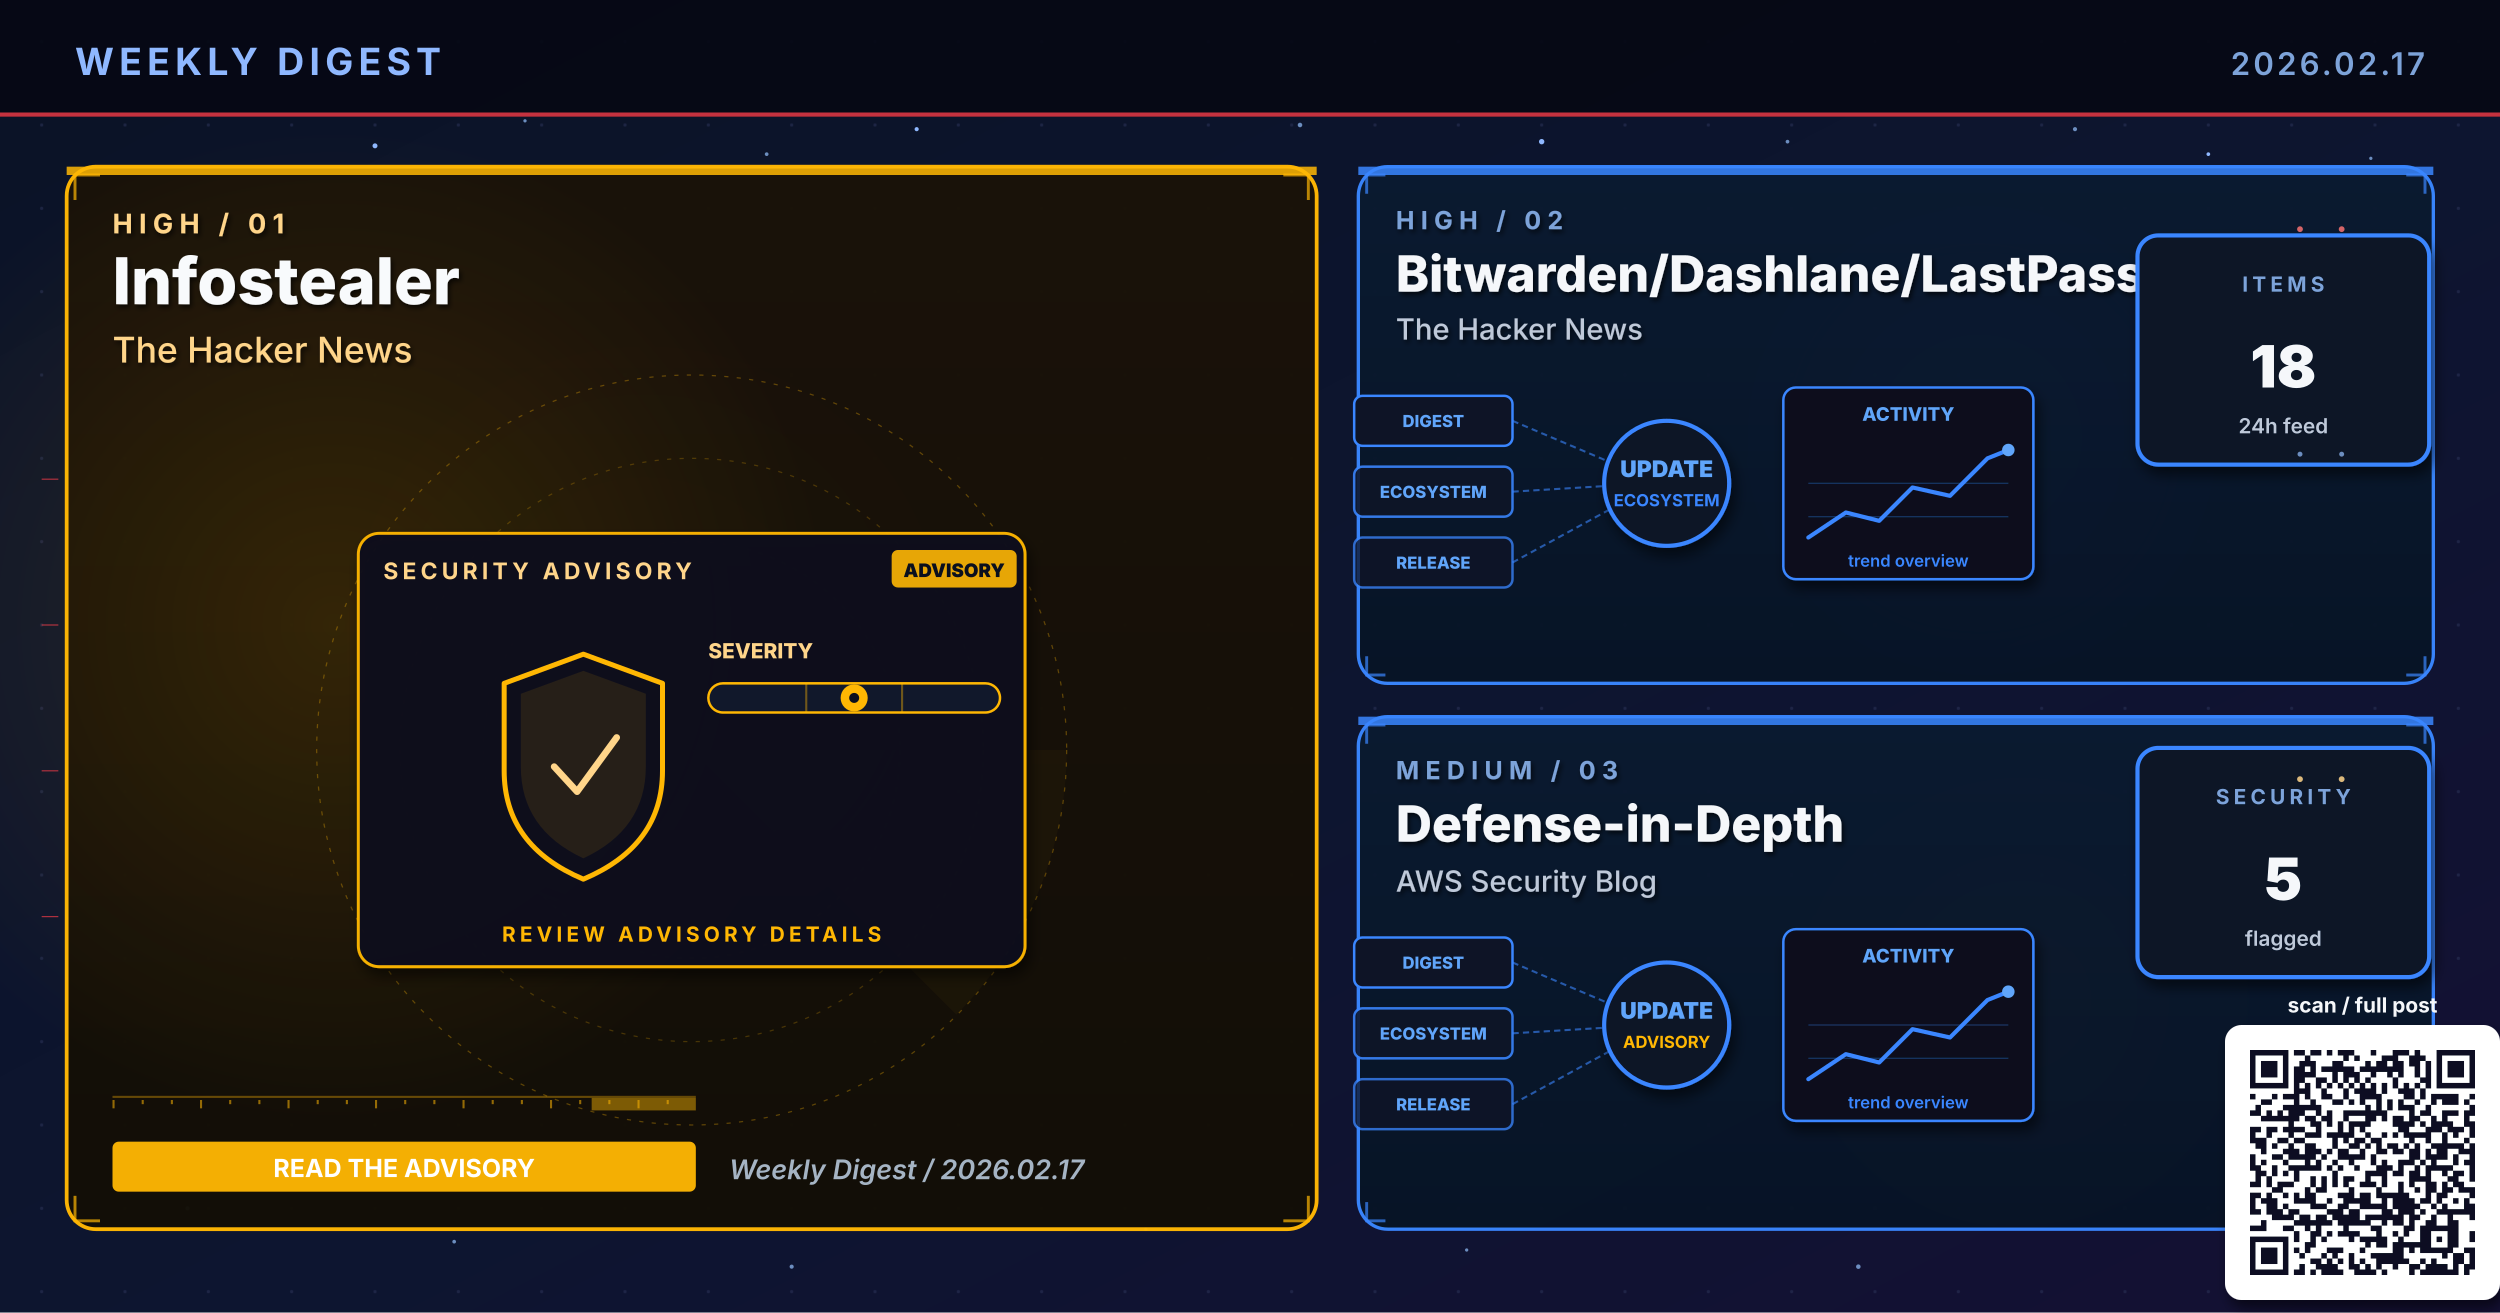
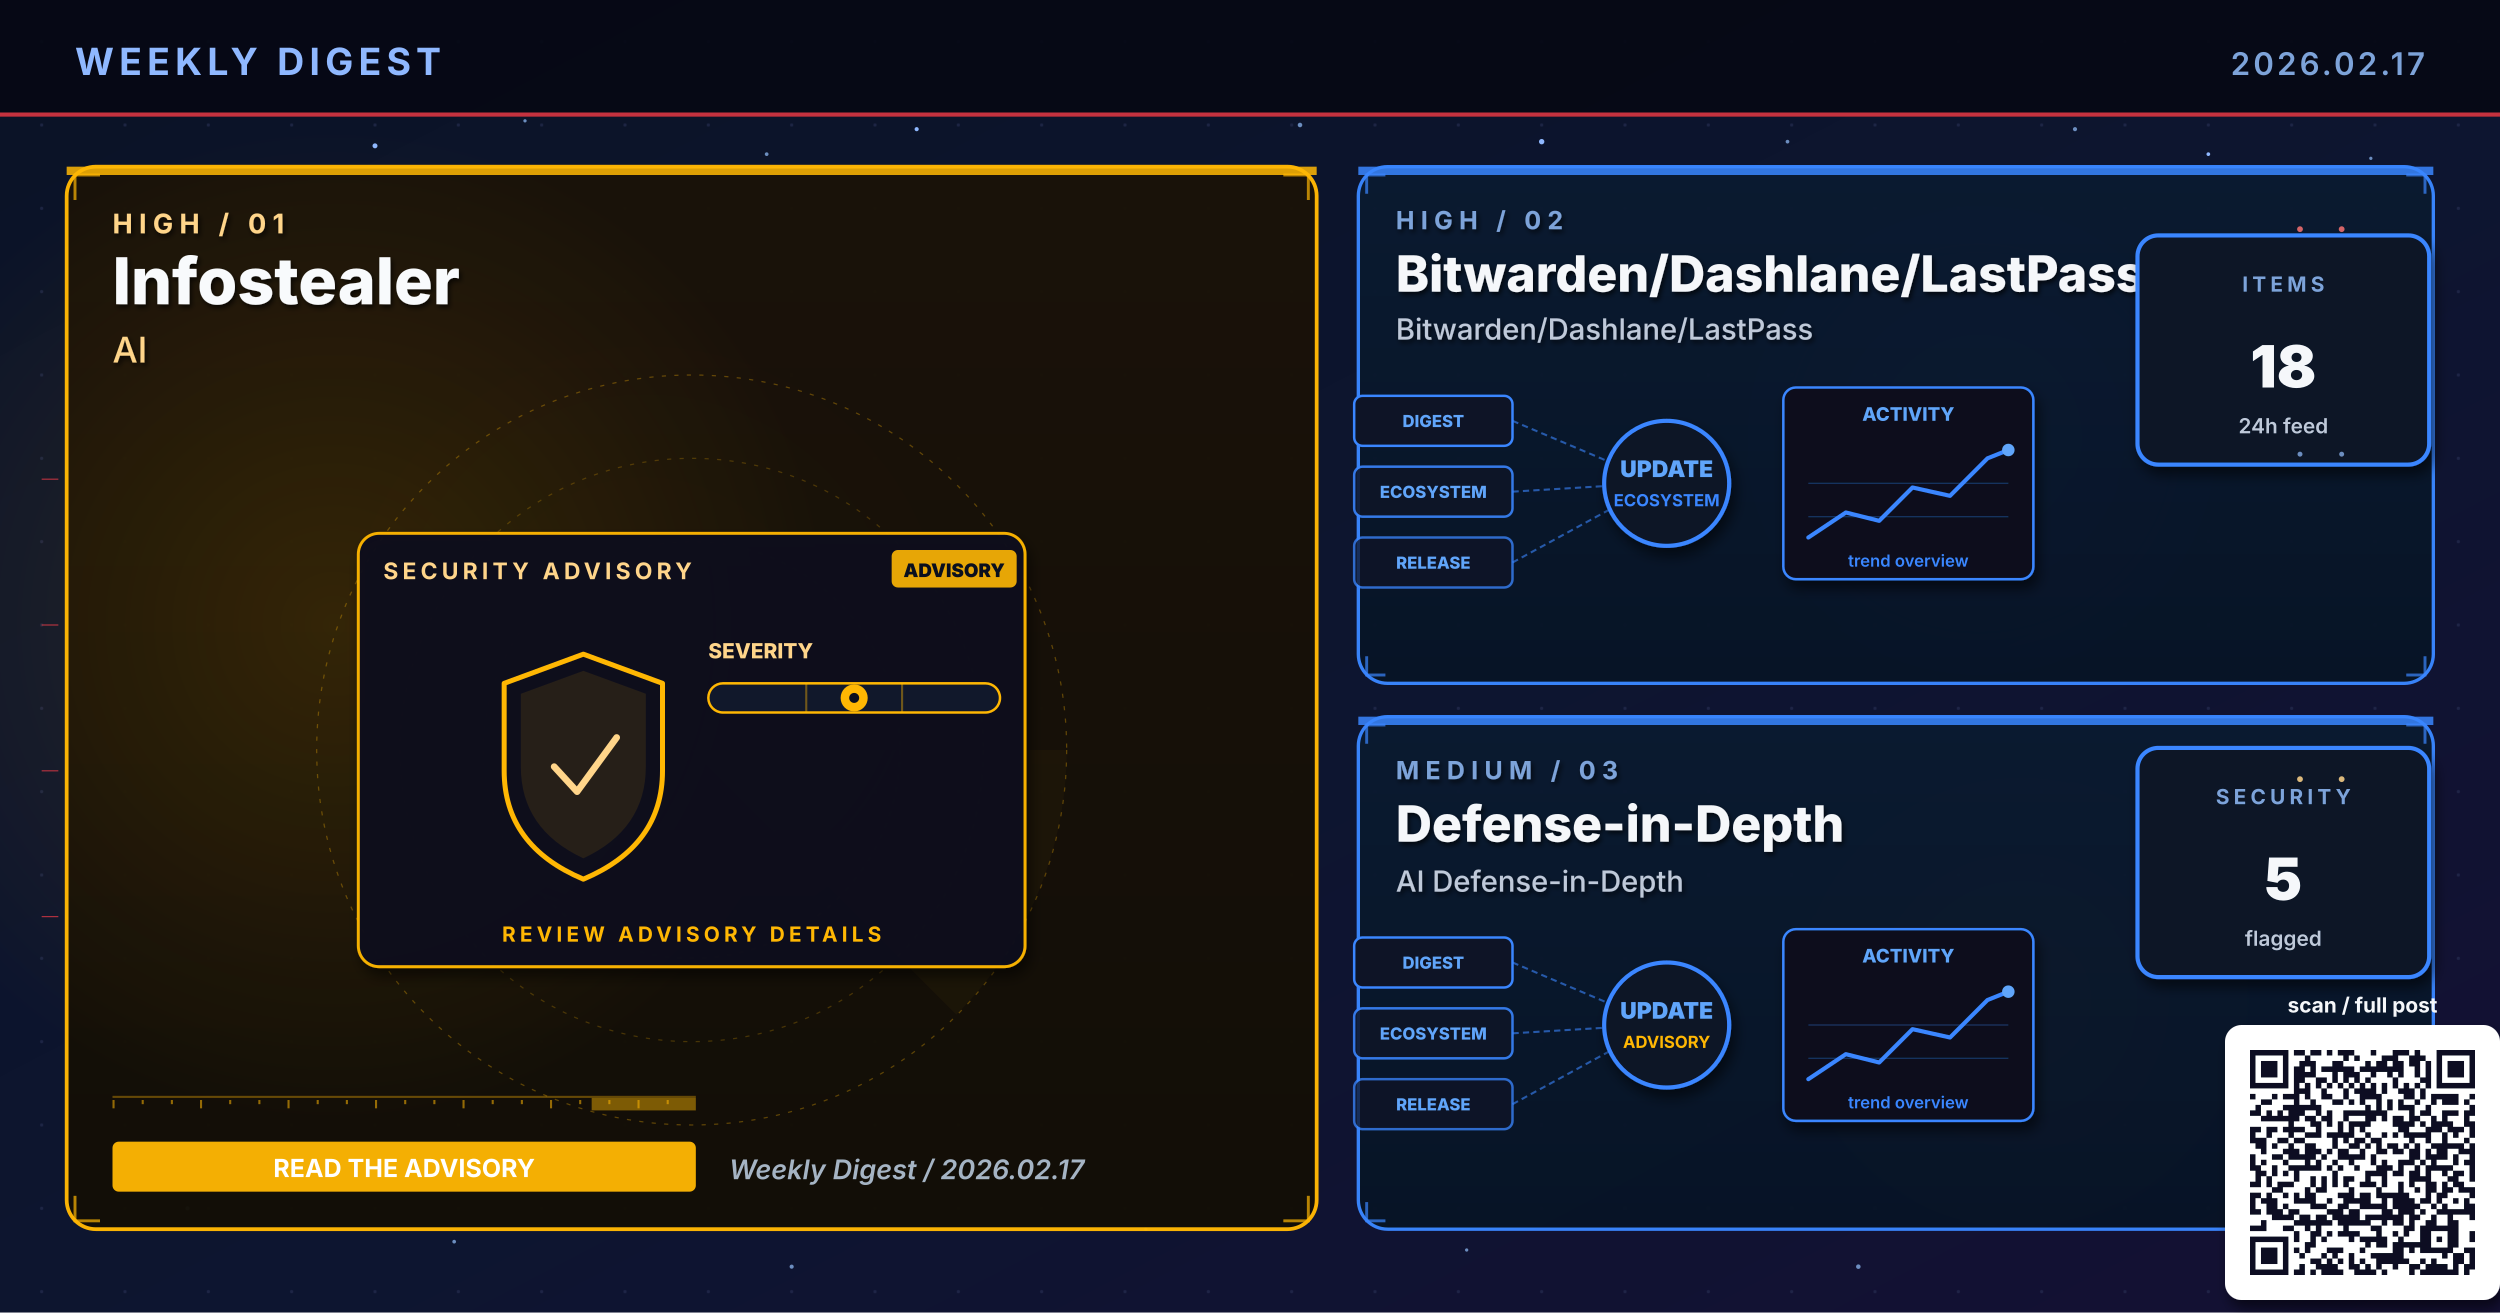
<svg xmlns="http://www.w3.org/2000/svg" viewBox="0 0 1200 630" width="1200" height="630" role="img" aria-label="Weekly digest cover 2026.02.17: Infostealer, Bitwarden/Dashlane/LastPass, Defense-in-Depth">
  <defs>
    <linearGradient id="bgSpread" x1="0%" y1="0%" x2="100%" y2="100%">
      <stop offset="0%" stop-color="#0B1326" />
      <stop offset="55%" stop-color="#0D1530" />
      <stop offset="100%" stop-color="#141034" />
    </linearGradient>
    <linearGradient id="heroPanel" x1="0%" y1="0%" x2="0%" y2="100%">
      <stop offset="0%" stop-color="#1A0A08" />
      <stop offset="100%" stop-color="#110608" />
    </linearGradient>
    <linearGradient id="heroPanelBlue" x1="0%" y1="0%" x2="0%" y2="100%">
      <stop offset="0%" stop-color="#0A1A30" />
      <stop offset="100%" stop-color="#071426" />
    </linearGradient>
    <linearGradient id="heroPanelAmber" x1="0%" y1="0%" x2="0%" y2="100%">
      <stop offset="0%" stop-color="#1A1208" />
      <stop offset="100%" stop-color="#120E06" />
    </linearGradient>
    <linearGradient id="heroPanelGreen" x1="0%" y1="0%" x2="0%" y2="100%">
      <stop offset="0%" stop-color="#08160E" />
      <stop offset="100%" stop-color="#04100A" />
    </linearGradient>
    <linearGradient id="heroPanelPurple" x1="0%" y1="0%" x2="0%" y2="100%">
      <stop offset="0%" stop-color="#110629" />
      <stop offset="100%" stop-color="#0A0418" />
    </linearGradient>
    <radialGradient id="hotRed" cx="50%" cy="50%" r="50%">
      <stop offset="0%" stop-color="#E63946" stop-opacity="0.6" />
      <stop offset="100%" stop-color="#E63946" stop-opacity="0" />
    </radialGradient>
    <radialGradient id="hotBlue" cx="50%" cy="50%" r="50%">
      <stop offset="0%" stop-color="#3A86FF" stop-opacity="0.5" />
      <stop offset="100%" stop-color="#3A86FF" stop-opacity="0" />
    </radialGradient>
    <radialGradient id="hotAmber" cx="50%" cy="50%" r="50%">
      <stop offset="0%" stop-color="#FFB703" stop-opacity="0.45" />
      <stop offset="100%" stop-color="#FFB703" stop-opacity="0" />
    </radialGradient>
    <radialGradient id="hotGreen" cx="50%" cy="50%" r="50%">
      <stop offset="0%" stop-color="#4ADE80" stop-opacity="0.45" />
      <stop offset="100%" stop-color="#4ADE80" stop-opacity="0" />
    </radialGradient>
    <radialGradient id="hotPurple" cx="50%" cy="50%" r="50%">
      <stop offset="0%" stop-color="#A78BFA" stop-opacity="0.45" />
      <stop offset="100%" stop-color="#A78BFA" stop-opacity="0" />
    </radialGradient>
    <pattern id="envGrid" x="0" y="0" width="40" height="40" patternUnits="userSpaceOnUse">
      <circle cx="20" cy="20" r="0.8" fill="#2A3256" opacity="0.55" />
    </pattern>
    <filter id="softShadow" x="-10%" y="-10%" width="130%" height="130%">
      <feGaussianBlur in="SourceAlpha" stdDeviation="3" />
      <feOffset dx="2" dy="4" />
      <feComponentTransfer>
        <feFuncA type="linear" slope="0.55" />
      </feComponentTransfer>
      <feMerge>
        <feMergeNode />
        <feMergeNode in="SourceGraphic" />
      </feMerge>
    </filter>
    <filter id="textShadow" x="-10%" y="-10%" width="130%" height="130%">
      <feGaussianBlur in="SourceAlpha" stdDeviation="1.2" />
      <feOffset dx="1" dy="1.5" />
      <feComponentTransfer>
        <feFuncA type="linear" slope="0.7" />
      </feComponentTransfer>
      <feMerge>
        <feMergeNode />
        <feMergeNode in="SourceGraphic" />
      </feMerge>
    </filter>
  </defs>
  <rect width="1200" height="630" fill="url(#bgSpread)" />
  <rect width="1200" height="630" fill="url(#envGrid)" />
  <circle cx="310" cy="310" r="160" fill="url(#hotRed)">
    <animate attributeName="opacity" values="0.6;1;0.6" dur="5.8s" repeatCount="indefinite" />
  </circle>
  <circle cx="950" cy="210" r="120" fill="url(#hotBlue)">
    <animate attributeName="opacity" values="0.45;0.85;0.45" dur="6.4s" repeatCount="indefinite" />
  </circle>
  <circle cx="970" cy="480" r="110" fill="url(#hotAmber)">
    <animate attributeName="opacity" values="0.4;0.75;0.4" dur="7.1s" repeatCount="indefinite" />
  </circle>
  <g fill="#8FB8FF">
    <circle cx="180" cy="70" r="1.2">
      <animate attributeName="opacity" values="0.2;1;0.2" dur="3.4s" repeatCount="indefinite" />
    </circle>
    <circle cx="440" cy="62" r="1">
      <animate attributeName="opacity" values="0.2;0.9;0.2" dur="4.2s" repeatCount="indefinite" />
    </circle>
    <circle cx="740" cy="68" r="1.3">
      <animate attributeName="opacity" values="0.25;1;0.25" dur="3.9s" repeatCount="indefinite" />
    </circle>
    <circle cx="1060" cy="74" r="0.9">
      <animate attributeName="opacity" values="0.2;0.85;0.2" dur="5.1s" repeatCount="indefinite" />
    </circle>
    <circle cx="90" cy="580" r="1">
      <animate attributeName="opacity" values="0.15;0.8;0.15" dur="4.7s" repeatCount="indefinite" />
    </circle>
    <circle cx="550" cy="590" r="0.8">
      <animate attributeName="opacity" values="0.2;0.75;0.2" dur="3.6s" begin="0.5s" repeatCount="indefinite" />
    </circle>
  </g>
  <g fill="#7DA3D9" opacity="0.85">
    <circle cx="252" cy="58" r="0.8">
      <animate attributeName="opacity" values="0.15;0.7;0.15" dur="4.3s" repeatCount="indefinite" />
    </circle>
    <circle cx="368" cy="74" r="0.9">
      <animate attributeName="opacity" values="0.2;0.85;0.2" dur="3.8s" begin="0.4s" repeatCount="indefinite" />
    </circle>
    <circle cx="624" cy="60" r="1.1">
      <animate attributeName="opacity" values="0.25;0.95;0.25" dur="4.5s" repeatCount="indefinite" />
    </circle>
    <circle cx="858" cy="68" r="0.9">
      <animate attributeName="opacity" values="0.2;0.8;0.2" dur="3.6s" begin="0.6s" repeatCount="indefinite" />
    </circle>
    <circle cx="996" cy="62" r="1.0">
      <animate attributeName="opacity" values="0.2;0.9;0.2" dur="4.0s" begin="0.2s" repeatCount="indefinite" />
    </circle>
    <circle cx="1138" cy="76" r="0.8">
      <animate attributeName="opacity" values="0.15;0.7;0.15" dur="5.2s" begin="0.5s" repeatCount="indefinite" />
    </circle>
    <circle cx="218" cy="596" r="0.9">
      <animate attributeName="opacity" values="0.18;0.75;0.18" dur="4.6s" begin="0.3s" repeatCount="indefinite" />
    </circle>
    <circle cx="380" cy="608" r="1.0">
      <animate attributeName="opacity" values="0.2;0.85;0.2" dur="3.9s" begin="0.7s" repeatCount="indefinite" />
    </circle>
    <circle cx="704" cy="600" r="0.8">
      <animate attributeName="opacity" values="0.18;0.7;0.18" dur="4.2s" begin="0.4s" repeatCount="indefinite" />
    </circle>
    <circle cx="892" cy="608" r="1.1">
      <animate attributeName="opacity" values="0.22;0.9;0.22" dur="4.7s" begin="0.6s" repeatCount="indefinite" />
    </circle>
    <circle cx="1078" cy="600" r="0.9">
      <animate attributeName="opacity" values="0.2;0.85;0.2" dur="3.6s" begin="0.8s" repeatCount="indefinite" />
    </circle>
  </g>
  <rect x="0" y="0" width="1200" height="56" fill="#050813" opacity="0.92" />
  <text x="36" y="36" font-family="Inter, Helvetica, Arial, sans-serif" font-size="18" font-weight="700" fill="#8FB8FF" letter-spacing="2.5">WEEKLY DIGEST</text>
  <text x="1164" y="36" font-family="Inter, Helvetica, Arial, sans-serif" font-size="15" font-weight="600" fill="#7DA3D9" letter-spacing="1.5" text-anchor="end">2026.02.17</text>
  <rect x="0" y="54" width="1200" height="2" fill="#E63946" opacity="0.85">
    <animate attributeName="opacity" values="0.4;1;0.4" dur="4.8s" repeatCount="indefinite" />
  </rect>
  <rect x="32" y="80" width="600" height="510" rx="14" ry="14" fill="url(#heroPanelAmber)" stroke="#FFB703" stroke-width="1.8" opacity="0.98" />
  <circle cx="160" cy="300" r="240" fill="url(#hotAmber)" opacity="0.28" />
  <rect x="32" y="80" width="600" height="4" fill="#FFB703" opacity="0.85">
    <animate attributeName="opacity" values="0.5;1;0.5" dur="3.4s" repeatCount="indefinite" />
  </rect>
  <g filter="url(#textShadow)">
    <text x="54" y="112" font-family="Inter, Helvetica, Arial, sans-serif" font-size="13" font-weight="700" fill="#FFD58A" letter-spacing="3">HIGH  /  01</text>
    <text x="54" y="146" font-family="Inter, Helvetica, Arial, sans-serif" font-size="31" font-weight="800" fill="#F8FAFC">Infostealer</text>
-     <text x="54" y="174" font-family="Inter, Helvetica, Arial, sans-serif" font-size="17" font-weight="500" fill="#FFD58A">The Hacker News</text>
+     <text x="54" y="174" font-family="Inter, Helvetica, Arial, sans-serif" font-size="17" font-weight="500" fill="#FFD58A">AI</text>
  </g>
  <g transform="translate(332,360)" opacity="0.32">
    <circle r="180" fill="none" stroke="#FFB703" stroke-width="0.6" stroke-dasharray="2 4" />
    <circle r="140" fill="none" stroke="#FFB703" stroke-width="0.6" stroke-dasharray="2 4" opacity="0.7" />
    <circle r="100" fill="none" stroke="#FFB703" stroke-width="0.6" stroke-dasharray="2 4" opacity="0.5" />
    <g>
      <path d="M0 0 L180 0 A180 180 0 0 1 127 127 Z" fill="#FFB703" opacity="0.10" />
      <animateTransform attributeName="transform" type="rotate" from="0" to="360" dur="14s" repeatCount="indefinite" />
    </g>
  </g>
  <g stroke="#FFB703" stroke-width="1.4" fill="none" opacity="0.7">
    <path d="M36 96 L36 84 L48 84" />
    <path d="M616 84 L628 84 L628 96" />
    <path d="M36 574 L36 586 L48 586" />
    <path d="M616 586 L628 586 L628 574" />
  </g>
  <g>
    <rect x="54" y="526" width="280" height="1" fill="#FFB703" opacity="0.35" />
    <rect x="54" y="528" width="1" height="4" fill="#FFB703" opacity="0.55" />
    <rect x="68" y="528" width="1" height="2" fill="#FFB703" opacity="0.55" />
    <rect x="82" y="528" width="1" height="2" fill="#FFB703" opacity="0.55" />
    <rect x="96" y="528" width="1" height="4" fill="#FFB703" opacity="0.55" />
    <rect x="110" y="528" width="1" height="2" fill="#FFB703" opacity="0.55" />
    <rect x="124" y="528" width="1" height="2" fill="#FFB703" opacity="0.55" />
    <rect x="138" y="528" width="1" height="4" fill="#FFB703" opacity="0.55" />
    <rect x="152" y="528" width="1" height="2" fill="#FFB703" opacity="0.55" />
    <rect x="166" y="528" width="1" height="2" fill="#FFB703" opacity="0.55" />
    <rect x="180" y="528" width="1" height="4" fill="#FFB703" opacity="0.55" />
    <rect x="194" y="528" width="1" height="2" fill="#FFB703" opacity="0.55" />
    <rect x="208" y="528" width="1" height="2" fill="#FFB703" opacity="0.55" />
    <rect x="222" y="528" width="1" height="4" fill="#FFB703" opacity="0.55" />
    <rect x="236" y="528" width="1" height="2" fill="#FFB703" opacity="0.55" />
    <rect x="250" y="528" width="1" height="2" fill="#FFB703" opacity="0.55" />
    <rect x="264" y="528" width="1" height="4" fill="#FFB703" opacity="0.55" />
    <rect x="278" y="528" width="1" height="2" fill="#FFB703" opacity="0.55" />
    <rect x="292" y="528" width="1" height="2" fill="#FFB703" opacity="0.55" />
    <rect x="306" y="528" width="1" height="4" fill="#FFB703" opacity="0.55" />
    <rect x="320" y="528" width="1" height="2" fill="#FFB703" opacity="0.55" />
    <rect x="284" y="527" width="50" height="6" fill="#FFB703" opacity="0.45">
      <animate attributeName="x" values="54;284;54" dur="6.4s" repeatCount="indefinite" />
      <animate attributeName="opacity" values="0.2;0.7;0.2" dur="6.4s" repeatCount="indefinite" />
    </rect>
  </g>
  <g transform="translate(332,360)">
    <g filter="url(#softShadow)">
      <rect x="-160" y="-104" width="320" height="208" rx="10" fill="#0A0F1E" stroke="#FFB703" stroke-width="1.4" opacity="0.95" />
    </g>
    <text x="-148" y="-82" font-family="Inter, Helvetica, Arial, sans-serif" font-size="11" font-weight="700" fill="#FFD58A" letter-spacing="2">SECURITY ADVISORY</text>
    <g transform="translate(96,-96)">
      <rect x="0" y="0" width="60" height="18" rx="3" fill="#FFB703" opacity="0.9" />
      <text x="30" y="13" text-anchor="middle" font-family="Inter, monospace" font-size="9" font-weight="900" fill="#0A0F1E">ADVISORY</text>
    </g>
    <g transform="translate(-92,-46)">
      <path d="M40 0 L78 14 L78 56 Q78 92 40 108 Q2 92 2 56 L2 14 Z" fill="none" stroke="#FFB703" stroke-width="2.4" stroke-linejoin="round">
        <animate attributeName="stroke-opacity" values="0.6;1;0.6" dur="3.2s" repeatCount="indefinite" />
      </path>
      <path d="M40 8 L70 19 L70 54 Q70 84 40 98 Q10 84 10 54 L10 19 Z" fill="#FFB703" opacity="0.10" />
      <path d="M26 54 L37 66 L56 40" fill="none" stroke="#FFD58A" stroke-width="3.2" stroke-linecap="round" stroke-linejoin="round">
        <animate attributeName="stroke-opacity" values="0.5;1;0.5" dur="2.4s" repeatCount="indefinite" />
      </path>
    </g>
    <g transform="translate(8,-44)">
      <text x="0" y="0" font-family="Inter, monospace" font-size="10" font-weight="800" fill="#FFD58A">SEVERITY</text>
      <rect x="0" y="12" width="140" height="14" rx="7" fill="#11182B" stroke="#FFB703" stroke-width="1.2" />
      <g stroke="#FFB703" stroke-width="1" opacity="0.4">
        <line x1="47" y1="12" x2="47" y2="26" />
        <line x1="93" y1="12" x2="93" y2="26" />
      </g>
      <g transform="translate(70,19)">
        <circle cx="0" cy="0" r="6.5" fill="#FFB703">
          <animate attributeName="opacity" values="0.7;1;0.7" dur="2.2s" repeatCount="indefinite" />
        </circle>
        <circle cx="0" cy="0" r="2.4" fill="#0A0F1E" />
      </g>
    </g>
    <text x="0" y="92" text-anchor="middle" font-family="Inter, Helvetica, Arial, sans-serif" font-size="10" font-weight="700" fill="#FFB703" letter-spacing="2">REVIEW ADVISORY DETAILS</text>
  </g>
  <g transform="translate(54,548)">
    <rect x="0" y="0" width="280" height="24" rx="3" fill="#FFB703" opacity="0.95" />
    <text x="140" y="17" text-anchor="middle" font-family="Inter, Helvetica, Arial, sans-serif" font-size="12" font-weight="700" fill="#FFFFFF">READ THE ADVISORY</text>
  </g>
  <text x="350" y="566" font-family="Inter, Helvetica, Arial, sans-serif" font-size="13" font-weight="600" fill="#A5B4C4" font-style="italic">Weekly Digest  /  2026.02.17</text>
  <rect x="652" y="80" width="516" height="248" rx="14" ry="14" fill="url(#heroPanelBlue)" stroke="#3A86FF" stroke-width="1.6" opacity="0.97" />
  <rect x="652" y="80" width="516" height="4" fill="#3A86FF" opacity="0.85">
    <animate attributeName="opacity" values="0.5;1;0.5" dur="4.2s" repeatCount="indefinite" />
  </rect>
  <g filter="url(#textShadow)">
    <text x="670" y="110" font-family="Inter, Helvetica, Arial, sans-serif" font-size="12" font-weight="700" fill="#7DA3D9" letter-spacing="3">HIGH  /  02</text>
    <text x="670" y="140" font-family="Inter, Helvetica, Arial, sans-serif" font-size="24" font-weight="800" fill="#F5F7FA">Bitwarden/Dashlane/LastPass</text>
-     <text x="670" y="163" font-family="Inter, Helvetica, Arial, sans-serif" font-size="14" font-weight="500" fill="#BFC9D9">The Hacker News</text>
+     <text x="670" y="163" font-family="Inter, Helvetica, Arial, sans-serif" font-size="14" font-weight="500" fill="#BFC9D9">Bitwarden/Dashlane/LastPass</text>
  </g>
  <g stroke="#3A86FF" stroke-width="1.4" fill="none" opacity="0.7">
    <path d="M656 93 L656 84 L665 84" />
    <path d="M1155 84 L1164 84 L1164 93" />
    <path d="M656 315 L656 324 L665 324" />
    <path d="M1155 324 L1164 324 L1164 315" />
  </g>
  <g transform="translate(800,230)">
    <g font-family="Inter, monospace" font-size="8" font-weight="800">
      <g transform="translate(-150,-40)">
        <rect x="0" y="0" width="76" height="24" rx="4" fill="#0E1426" stroke="#3A86FF" stroke-width="1.2" />
        <text x="38" y="15" text-anchor="middle" fill="#60A5FA">DIGEST</text>
      </g>
      <g transform="translate(-150,-6)">
        <rect x="0" y="0" width="76" height="24" rx="4" fill="#0E1426" stroke="#3A86FF" stroke-width="1.2" opacity="0.88" />
        <text x="38" y="15" text-anchor="middle" fill="#60A5FA">ECOSYSTEM</text>
      </g>
      <g transform="translate(-150,28)">
        <rect x="0" y="0" width="76" height="24" rx="4" fill="#0E1426" stroke="#3A86FF" stroke-width="1.2" opacity="0.76" />
        <text x="38" y="15" text-anchor="middle" fill="#60A5FA">RELEASE</text>
      </g>
    </g>
    <g stroke="#3A86FF" stroke-width="1" stroke-dasharray="3 2" fill="none" opacity="0.6">
      <line x1="-74" y1="-28" x2="-8" y2="0" />
      <line x1="-74" y1="6" x2="-8" y2="2" />
      <line x1="-74" y1="40" x2="-8" y2="4" />
    </g>
    <g fill="#60A5FA">
      <circle r="2">
        <animateMotion path="M-74 -28 L-8 0" dur="2.2s" repeatCount="indefinite" />
      </circle>
      <circle r="2">
        <animateMotion path="M-74 6 L-8 2" dur="2s" begin="0.4s" repeatCount="indefinite" />
      </circle>
      <circle r="2">
        <animateMotion path="M-74 40 L-8 4" dur="2.4s" begin="0.8s" repeatCount="indefinite" />
      </circle>
    </g>
    <circle cx="0" cy="2" r="30" fill="#0A1326" stroke="#3A86FF" stroke-width="2" filter="url(#softShadow)">
      <animate attributeName="r" values="28;33;28" dur="3.4s" repeatCount="indefinite" />
    </circle>
    <text x="0" y="-1" text-anchor="middle" font-family="Inter, monospace" font-size="11" font-weight="900" fill="#60A5FA">UPDATE</text>
    <text x="0" y="13" text-anchor="middle" font-family="Inter, monospace" font-size="8" font-weight="700" fill="#3A86FF">ECOSYSTEM</text>
    <g transform="translate(56,-44)" filter="url(#softShadow)">
      <rect x="0" y="0" width="120" height="92" rx="6" fill="#0A0F1E" stroke="#3A86FF" stroke-width="1.2" />
      <text x="60" y="16" text-anchor="middle" font-family="Inter, monospace" font-size="9" font-weight="800" fill="#60A5FA">ACTIVITY</text>
      <polyline points="12,72 30,60 46,64 62,48 80,52 98,34 108,30" fill="none" stroke="#3A86FF" stroke-width="2" stroke-linecap="round" stroke-linejoin="round" />
      <circle cx="108" cy="30" r="3" fill="#60A5FA">
        <animate attributeName="opacity" values="0.5;1;0.5" dur="2s" repeatCount="indefinite" />
      </circle>
      <g stroke="#3A86FF" stroke-width="0.6" opacity="0.3">
        <line x1="12" y1="46" x2="108" y2="46" />
        <line x1="12" y1="62" x2="108" y2="62" />
      </g>
      <text x="60" y="86" text-anchor="middle" font-family="Inter, monospace" font-size="8" font-weight="600" fill="#3A86FF">trend overview</text>
    </g>
  </g>
  <g transform="translate(1094,168)" filter="url(#softShadow)">
    <rect x="-68" y="-55" width="140" height="110" rx="10" fill="#071426" stroke="#3A86FF" stroke-width="2" />
    <text x="2" y="-28" text-anchor="middle" font-family="Inter, Helvetica, Arial, sans-serif" font-size="10" font-weight="700" letter-spacing="2" fill="#7DA3D9">ITEMS</text>
    <text x="2" y="18" text-anchor="middle" font-family="Inter, Helvetica, Arial, sans-serif" font-size="28" font-weight="900" fill="#F5F7FA">18</text>
    <text x="2" y="40" text-anchor="middle" font-family="Inter, Helvetica, Arial, sans-serif" font-size="10" font-weight="600" fill="#BFC9D9">24h feed</text>
  </g>
  <rect x="652" y="344" width="516" height="246" rx="14" ry="14" fill="url(#heroPanelBlue)" stroke="#3A86FF" stroke-width="1.6" opacity="0.97" />
  <rect x="652" y="344" width="516" height="4" fill="#3A86FF" opacity="0.85">
    <animate attributeName="opacity" values="0.5;1;0.5" dur="4.8s" repeatCount="indefinite" />
  </rect>
  <g filter="url(#textShadow)">
    <text x="670" y="374" font-family="Inter, Helvetica, Arial, sans-serif" font-size="12" font-weight="700" fill="#7DA3D9" letter-spacing="3">MEDIUM  /  03</text>
    <text x="670" y="404" font-family="Inter, Helvetica, Arial, sans-serif" font-size="24" font-weight="800" fill="#F5F7FA">Defense-in-Depth</text>
-     <text x="670" y="428" font-family="Inter, Helvetica, Arial, sans-serif" font-size="14" font-weight="500" fill="#BFC9D9">AWS Security Blog</text>
+     <text x="670" y="428" font-family="Inter, Helvetica, Arial, sans-serif" font-size="14" font-weight="500" fill="#BFC9D9">AI Defense-in-Depth</text>
  </g>
  <g stroke="#3A86FF" stroke-width="1.4" fill="none" opacity="0.7">
    <path d="M656 357 L656 348 L665 348" />
    <path d="M1155 348 L1164 348 L1164 357" />
    <path d="M656 577 L656 586 L665 586" />
    <path d="M1155 586 L1164 586 L1164 577" />
  </g>
  <g transform="translate(800,490)">
    <g font-family="Inter, monospace" font-size="8" font-weight="800">
      <g transform="translate(-150,-40)">
        <rect x="0" y="0" width="76" height="24" rx="4" fill="#0E1426" stroke="#3A86FF" stroke-width="1.2" />
        <text x="38" y="15" text-anchor="middle" fill="#60A5FA">DIGEST</text>
      </g>
      <g transform="translate(-150,-6)">
        <rect x="0" y="0" width="76" height="24" rx="4" fill="#0E1426" stroke="#3A86FF" stroke-width="1.2" opacity="0.88" />
        <text x="38" y="15" text-anchor="middle" fill="#60A5FA">ECOSYSTEM</text>
      </g>
      <g transform="translate(-150,28)">
        <rect x="0" y="0" width="76" height="24" rx="4" fill="#0E1426" stroke="#3A86FF" stroke-width="1.2" opacity="0.76" />
        <text x="38" y="15" text-anchor="middle" fill="#60A5FA">RELEASE</text>
      </g>
    </g>
    <g stroke="#3A86FF" stroke-width="1" stroke-dasharray="3 2" fill="none" opacity="0.6">
      <line x1="-74" y1="-28" x2="-8" y2="0" />
      <line x1="-74" y1="6" x2="-8" y2="2" />
      <line x1="-74" y1="40" x2="-8" y2="4" />
    </g>
    <g fill="#60A5FA">
      <circle r="2">
        <animateMotion path="M-74 -28 L-8 0" dur="2.2s" repeatCount="indefinite" />
      </circle>
      <circle r="2">
        <animateMotion path="M-74 6 L-8 2" dur="2s" begin="0.4s" repeatCount="indefinite" />
      </circle>
      <circle r="2">
        <animateMotion path="M-74 40 L-8 4" dur="2.4s" begin="0.8s" repeatCount="indefinite" />
      </circle>
    </g>
    <circle cx="0" cy="2" r="30" fill="#0A1326" stroke="#3A86FF" stroke-width="2" filter="url(#softShadow)">
      <animate attributeName="r" values="28;33;28" dur="3.4s" repeatCount="indefinite" />
    </circle>
    <text x="0" y="-1" text-anchor="middle" font-family="Inter, monospace" font-size="11" font-weight="900" fill="#60A5FA">UPDATE</text>
    <text x="0" y="13" text-anchor="middle" font-family="Inter, monospace" font-size="8" font-weight="700" fill="#FFB703">ADVISORY</text>
    <g transform="translate(56,-44)" filter="url(#softShadow)">
      <rect x="0" y="0" width="120" height="92" rx="6" fill="#0A0F1E" stroke="#3A86FF" stroke-width="1.2" />
      <text x="60" y="16" text-anchor="middle" font-family="Inter, monospace" font-size="9" font-weight="800" fill="#60A5FA">ACTIVITY</text>
      <polyline points="12,72 30,60 46,64 62,48 80,52 98,34 108,30" fill="none" stroke="#3A86FF" stroke-width="2" stroke-linecap="round" stroke-linejoin="round" />
      <circle cx="108" cy="30" r="3" fill="#60A5FA">
        <animate attributeName="opacity" values="0.5;1;0.5" dur="2s" repeatCount="indefinite" />
      </circle>
      <g stroke="#3A86FF" stroke-width="0.6" opacity="0.3">
        <line x1="12" y1="46" x2="108" y2="46" />
        <line x1="12" y1="62" x2="108" y2="62" />
      </g>
      <text x="60" y="86" text-anchor="middle" font-family="Inter, monospace" font-size="8" font-weight="600" fill="#3A86FF">trend overview</text>
    </g>
  </g>
  <g transform="translate(1094,414)" filter="url(#softShadow)">
    <rect x="-68" y="-55" width="140" height="110" rx="10" fill="#071426" stroke="#3A86FF" stroke-width="2" />
    <text x="2" y="-28" text-anchor="middle" font-family="Inter, Helvetica, Arial, sans-serif" font-size="10" font-weight="700" letter-spacing="2" fill="#7DA3D9">SECURITY</text>
    <text x="2" y="18" text-anchor="middle" font-family="Inter, Helvetica, Arial, sans-serif" font-size="28" font-weight="900" fill="#F5F7FA">5</text>
    <text x="2" y="40" text-anchor="middle" font-family="Inter, Helvetica, Arial, sans-serif" font-size="10" font-weight="600" fill="#BFC9D9">flagged</text>
  </g>
  <g opacity="0.85">
    <g fill="#F87171">
      <circle cx="1104" cy="110" r="1.4">
        <animate attributeName="opacity" values="0.2;1;0.2" dur="1.8s" repeatCount="indefinite" />
      </circle>
      <circle cx="1124" cy="110" r="1.4">
        <animate attributeName="opacity" values="0.2;1;0.2" dur="1.4s" begin="0.3s" repeatCount="indefinite" />
      </circle>
    </g>
    <g fill="#7DA3D9">
      <circle cx="1104" cy="218" r="1.2">
        <animate attributeName="opacity" values="0.2;1;0.2" dur="2s" repeatCount="indefinite" />
      </circle>
      <circle cx="1124" cy="218" r="1.2">
        <animate attributeName="opacity" values="0.2;1;0.2" dur="1.6s" begin="0.4s" repeatCount="indefinite" />
      </circle>
    </g>
    <g fill="#FFD58A">
      <circle cx="1104" cy="374" r="1.4">
        <animate attributeName="opacity" values="0.2;1;0.2" dur="1.8s" repeatCount="indefinite" />
      </circle>
      <circle cx="1124" cy="374" r="1.4">
        <animate attributeName="opacity" values="0.2;1;0.2" dur="1.6s" begin="0.3s" repeatCount="indefinite" />
      </circle>
    </g>
    <g stroke="#E63946" stroke-width="0.5" fill="none">
      <path d="M20 230 L28 230">
        <animate attributeName="stroke-opacity" values="0;0.7;0" dur="2s" repeatCount="indefinite" />
      </path>
      <path d="M20 300 L28 300">
        <animate attributeName="stroke-opacity" values="0;0.7;0" dur="2.3s" begin="0.3s" repeatCount="indefinite" />
      </path>
      <path d="M20 370 L28 370">
        <animate attributeName="stroke-opacity" values="0;0.7;0" dur="1.9s" begin="0.6s" repeatCount="indefinite" />
      </path>
      <path d="M20 440 L28 440">
        <animate attributeName="stroke-opacity" values="0;0.7;0" dur="2.1s" begin="0.9s" repeatCount="indefinite" />
      </path>
    </g>
  </g>
  <g transform="translate(1080,504)" filter="url(#softShadow)">
    <rect x="-12" y="-12" width="132" height="132" rx="8" fill="#FFFFFF" />
    <path fill="#0A1020" d="M0.0 0.0h18.439v2.634h-18.439z M21.073 0.0h5.268v2.634h-5.268z M28.976 0.0h5.268v2.634h-5.268z M36.878 0.0h2.634v2.634h-2.634z M42.146 0.0h7.902v2.634h-7.902z M57.951 0.0h2.634v2.634h-2.634z M68.488 0.0h7.902v2.634h-7.902z M79.024 0.0h2.634v2.634h-2.634z M89.561 0.0h18.439v2.634h-18.439z M0.0 2.634h2.634v2.634h-2.634z M15.805 2.634h2.634v2.634h-2.634z M26.341 2.634h2.634v2.634h-2.634z M44.78 2.634h2.634v2.634h-2.634z M50.049 2.634h2.634v2.634h-2.634z M63.22 2.634h7.902v2.634h-7.902z M76.39 2.634h7.902v2.634h-7.902z M89.561 2.634h2.634v2.634h-2.634z M105.366 2.634h2.634v2.634h-2.634z M0.0 5.268h2.634v2.634h-2.634z M5.268 5.268h7.902v2.634h-7.902z M15.805 5.268h2.634v2.634h-2.634z M23.707 5.268h7.902v2.634h-7.902z M39.512 5.268h5.268v2.634h-5.268z M55.317 5.268h2.634v2.634h-2.634z M60.585 5.268h5.268v2.634h-5.268z M68.488 5.268h5.268v2.634h-5.268z M76.39 5.268h5.268v2.634h-5.268z M84.293 5.268h2.634v2.634h-2.634z M89.561 5.268h2.634v2.634h-2.634z M94.829 5.268h7.902v2.634h-7.902z M105.366 5.268h2.634v2.634h-2.634z M0.0 7.902h2.634v2.634h-2.634z M5.268 7.902h7.902v2.634h-7.902z M15.805 7.902h2.634v2.634h-2.634z M21.073 7.902h5.268v2.634h-5.268z M28.976 7.902h2.634v2.634h-2.634z M34.244 7.902h15.805v2.634h-15.805z M52.683 7.902h21.073v2.634h-21.073z M79.024 7.902h2.634v2.634h-2.634z M84.293 7.902h2.634v2.634h-2.634z M89.561 7.902h2.634v2.634h-2.634z M94.829 7.902h7.902v2.634h-7.902z M105.366 7.902h2.634v2.634h-2.634z M0.0 10.537h2.634v2.634h-2.634z M5.268 10.537h7.902v2.634h-7.902z M15.805 10.537h2.634v2.634h-2.634z M21.073 10.537h10.537v2.634h-10.537z M39.512 10.537h2.634v2.634h-2.634z M44.78 10.537h7.902v2.634h-7.902z M57.951 10.537h2.634v2.634h-2.634z M65.854 10.537h2.634v2.634h-2.634z M71.122 10.537h2.634v2.634h-2.634z M79.024 10.537h2.634v2.634h-2.634z M84.293 10.537h2.634v2.634h-2.634z M89.561 10.537h2.634v2.634h-2.634z M94.829 10.537h7.902v2.634h-7.902z M105.366 10.537h2.634v2.634h-2.634z M0.0 13.171h2.634v2.634h-2.634z M15.805 13.171h2.634v2.634h-2.634z M21.073 13.171h5.268v2.634h-5.268z M31.61 13.171h5.268v2.634h-5.268z M39.512 13.171h2.634v2.634h-2.634z M44.78 13.171h2.634v2.634h-2.634z M50.049 13.171h2.634v2.634h-2.634z M55.317 13.171h2.634v2.634h-2.634z M68.488 13.171h2.634v2.634h-2.634z M81.659 13.171h5.268v2.634h-5.268z M89.561 13.171h2.634v2.634h-2.634z M105.366 13.171h2.634v2.634h-2.634z M0.0 15.805h18.439v2.634h-18.439z M21.073 15.805h2.634v2.634h-2.634z M26.341 15.805h2.634v2.634h-2.634z M31.61 15.805h2.634v2.634h-2.634z M36.878 15.805h2.634v2.634h-2.634z M42.146 15.805h2.634v2.634h-2.634z M47.415 15.805h2.634v2.634h-2.634z M52.683 15.805h2.634v2.634h-2.634z M57.951 15.805h2.634v2.634h-2.634z M63.22 15.805h2.634v2.634h-2.634z M68.488 15.805h2.634v2.634h-2.634z M73.756 15.805h2.634v2.634h-2.634z M79.024 15.805h2.634v2.634h-2.634z M84.293 15.805h2.634v2.634h-2.634z M89.561 15.805h18.439v2.634h-18.439z M21.073 18.439h7.902v2.634h-7.902z M34.244 18.439h2.634v2.634h-2.634z M44.78 18.439h2.634v2.634h-2.634z M50.049 18.439h10.537v2.634h-10.537z M63.22 18.439h2.634v2.634h-2.634z M71.122 18.439h7.902v2.634h-7.902z M81.659 18.439h2.634v2.634h-2.634z M0.0 21.073h2.634v2.634h-2.634z M10.537 21.073h2.634v2.634h-2.634z M15.805 21.073h7.902v2.634h-7.902z M26.341 21.073h2.634v2.634h-2.634z M34.244 21.073h5.268v2.634h-5.268z M44.78 21.073h2.634v2.634h-2.634z M52.683 21.073h10.537v2.634h-10.537z M73.756 21.073h5.268v2.634h-5.268z M81.659 21.073h2.634v2.634h-2.634z M86.927 21.073h13.171v2.634h-13.171z M105.366 21.073h2.634v2.634h-2.634z M5.268 23.707h5.268v2.634h-5.268z M21.073 23.707h2.634v2.634h-2.634z M28.976 23.707h2.634v2.634h-2.634z M39.512 23.707h5.268v2.634h-5.268z M47.415 23.707h2.634v2.634h-2.634z M52.683 23.707h2.634v2.634h-2.634z M60.585 23.707h2.634v2.634h-2.634z M65.854 23.707h2.634v2.634h-2.634z M71.122 23.707h2.634v2.634h-2.634z M79.024 23.707h2.634v2.634h-2.634z M86.927 23.707h2.634v2.634h-2.634z M92.195 23.707h7.902v2.634h-7.902z M102.732 23.707h2.634v2.634h-2.634z M2.634 26.341h2.634v2.634h-2.634z M15.805 26.341h18.439v2.634h-18.439z M55.317 26.341h2.634v2.634h-2.634z M60.585 26.341h2.634v2.634h-2.634z M65.854 26.341h2.634v2.634h-2.634z M71.122 26.341h7.902v2.634h-7.902z M84.293 26.341h2.634v2.634h-2.634z M105.366 26.341h2.634v2.634h-2.634z M0.0 28.976h5.268v2.634h-5.268z M7.902 28.976h2.634v2.634h-2.634z M13.171 28.976h2.634v2.634h-2.634z M18.439 28.976h7.902v2.634h-7.902z M31.61 28.976h2.634v2.634h-2.634z M36.878 28.976h2.634v2.634h-2.634z M44.78 28.976h21.073v2.634h-21.073z M76.39 28.976h2.634v2.634h-2.634z M81.659 28.976h5.268v2.634h-5.268z M92.195 28.976h7.902v2.634h-7.902z M102.732 28.976h5.268v2.634h-5.268z M5.268 31.61h18.439v2.634h-18.439z M26.341 31.61h5.268v2.634h-5.268z M34.244 31.61h5.268v2.634h-5.268z M44.78 31.61h2.634v2.634h-2.634z M55.317 31.61h5.268v2.634h-5.268z M63.22 31.61h2.634v2.634h-2.634z M68.488 31.61h5.268v2.634h-5.268z M76.39 31.61h5.268v2.634h-5.268z M86.927 31.61h2.634v2.634h-2.634z M92.195 31.61h2.634v2.634h-2.634z M102.732 31.61h2.634v2.634h-2.634z M18.439 34.244h2.634v2.634h-2.634z M28.976 34.244h5.268v2.634h-5.268z M36.878 34.244h2.634v2.634h-2.634z M42.146 34.244h2.634v2.634h-2.634z M47.415 34.244h10.537v2.634h-10.537z M68.488 34.244h10.537v2.634h-10.537z M81.659 34.244h2.634v2.634h-2.634z M86.927 34.244h10.537v2.634h-10.537z M102.732 34.244h5.268v2.634h-5.268z M0.0 36.878h5.268v2.634h-5.268z M7.902 36.878h5.268v2.634h-5.268z M15.805 36.878h10.537v2.634h-10.537z M31.61 36.878h2.634v2.634h-2.634z M42.146 36.878h2.634v2.634h-2.634z M47.415 36.878h2.634v2.634h-2.634z M52.683 36.878h2.634v2.634h-2.634z M71.122 36.878h5.268v2.634h-5.268z M84.293 36.878h7.902v2.634h-7.902z M94.829 36.878h7.902v2.634h-7.902z M105.366 36.878h2.634v2.634h-2.634z M0.0 39.512h2.634v2.634h-2.634z M7.902 39.512h2.634v2.634h-2.634z M18.439 39.512h2.634v2.634h-2.634z M26.341 39.512h7.902v2.634h-7.902z M36.878 39.512h13.171v2.634h-13.171z M55.317 39.512h2.634v2.634h-2.634z M63.22 39.512h2.634v2.634h-2.634z M68.488 39.512h2.634v2.634h-2.634z M73.756 39.512h13.171v2.634h-13.171z M92.195 39.512h2.634v2.634h-2.634z M97.463 39.512h2.634v2.634h-2.634z M105.366 39.512h2.634v2.634h-2.634z M0.0 42.146h7.902v2.634h-7.902z M13.171 42.146h5.268v2.634h-5.268z M21.073 42.146h5.268v2.634h-5.268z M39.512 42.146h2.634v2.634h-2.634z M44.78 42.146h2.634v2.634h-2.634z M50.049 42.146h5.268v2.634h-5.268z M57.951 42.146h5.268v2.634h-5.268z M76.39 42.146h2.634v2.634h-2.634z M84.293 42.146h2.634v2.634h-2.634z M92.195 42.146h2.634v2.634h-2.634z M102.732 42.146h2.634v2.634h-2.634z M2.634 44.78h5.268v2.634h-5.268z M10.537 44.78h2.634v2.634h-2.634z M18.439 44.78h2.634v2.634h-2.634z M26.341 44.78h5.268v2.634h-5.268z M39.512 44.78h2.634v2.634h-2.634z M47.415 44.78h5.268v2.634h-5.268z M55.317 44.78h2.634v2.634h-2.634z M60.585 44.78h2.634v2.634h-2.634z M65.854 44.78h5.268v2.634h-5.268z M73.756 44.78h2.634v2.634h-2.634z M79.024 44.78h2.634v2.634h-2.634z M86.927 44.78h15.805v2.634h-15.805z M105.366 44.78h2.634v2.634h-2.634z M5.268 47.415h2.634v2.634h-2.634z M15.805 47.415h7.902v2.634h-7.902z M26.341 47.415h7.902v2.634h-7.902z M36.878 47.415h2.634v2.634h-2.634z M42.146 47.415h5.268v2.634h-5.268z M52.683 47.415h2.634v2.634h-2.634z M60.585 47.415h5.268v2.634h-5.268z M68.488 47.415h5.268v2.634h-5.268z M76.39 47.415h5.268v2.634h-5.268z M84.293 47.415h2.634v2.634h-2.634z M89.561 47.415h5.268v2.634h-5.268z M100.098 47.415h7.902v2.634h-7.902z M0.0 50.049h2.634v2.634h-2.634z M10.537 50.049h5.268v2.634h-5.268z M18.439 50.049h13.171v2.634h-13.171z M34.244 50.049h2.634v2.634h-2.634z M42.146 50.049h13.171v2.634h-13.171z M57.951 50.049h2.634v2.634h-2.634z M76.39 50.049h5.268v2.634h-5.268z M84.293 50.049h10.537v2.634h-10.537z M97.463 50.049h2.634v2.634h-2.634z M105.366 50.049h2.634v2.634h-2.634z M0.0 52.683h2.634v2.634h-2.634z M5.268 52.683h2.634v2.634h-2.634z M15.805 52.683h2.634v2.634h-2.634z M26.341 52.683h2.634v2.634h-2.634z M31.61 52.683h2.634v2.634h-2.634z M39.512 52.683h2.634v2.634h-2.634z M47.415 52.683h2.634v2.634h-2.634z M57.951 52.683h2.634v2.634h-2.634z M63.22 52.683h2.634v2.634h-2.634z M71.122 52.683h7.902v2.634h-7.902z M81.659 52.683h2.634v2.634h-2.634z M86.927 52.683h2.634v2.634h-2.634z M97.463 52.683h2.634v2.634h-2.634z M102.732 52.683h5.268v2.634h-5.268z M0.0 55.317h5.268v2.634h-5.268z M10.537 55.317h2.634v2.634h-2.634z M18.439 55.317h15.805v2.634h-15.805z M36.878 55.317h2.634v2.634h-2.634z M42.146 55.317h2.634v2.634h-2.634z M50.049 55.317h2.634v2.634h-2.634z M60.585 55.317h7.902v2.634h-7.902z M71.122 55.317h2.634v2.634h-2.634z M79.024 55.317h2.634v2.634h-2.634z M84.293 55.317h13.171v2.634h-13.171z M105.366 55.317h2.634v2.634h-2.634z M2.634 57.951h5.268v2.634h-5.268z M10.537 57.951h2.634v2.634h-2.634z M15.805 57.951h2.634v2.634h-2.634z M21.073 57.951h2.634v2.634h-2.634z M39.512 57.951h2.634v2.634h-2.634z M55.317 57.951h10.537v2.634h-10.537z M68.488 57.951h5.268v2.634h-5.268z M76.39 57.951h5.268v2.634h-5.268z M84.293 57.951h2.634v2.634h-2.634z M92.195 57.951h2.634v2.634h-2.634z M97.463 57.951h5.268v2.634h-5.268z M105.366 57.951h2.634v2.634h-2.634z M2.634 60.585h2.634v2.634h-2.634z M7.902 60.585h2.634v2.634h-2.634z M21.073 60.585h2.634v2.634h-2.634z M28.976 60.585h2.634v2.634h-2.634z M34.244 60.585h2.634v2.634h-2.634z M39.512 60.585h2.634v2.634h-2.634z M44.78 60.585h5.268v2.634h-5.268z M55.317 60.585h2.634v2.634h-2.634z M63.22 60.585h2.634v2.634h-2.634z M76.39 60.585h10.537v2.634h-10.537z M94.829 60.585h5.268v2.634h-5.268z M105.366 60.585h2.634v2.634h-2.634z M0.0 63.22h5.268v2.634h-5.268z M7.902 63.22h2.634v2.634h-2.634z M13.171 63.22h7.902v2.634h-7.902z M28.976 63.22h2.634v2.634h-2.634z M34.244 63.22h2.634v2.634h-2.634z M39.512 63.22h2.634v2.634h-2.634z M44.78 63.22h2.634v2.634h-2.634z M52.683 63.22h7.902v2.634h-7.902z M63.22 63.22h2.634v2.634h-2.634z M71.122 63.22h2.634v2.634h-2.634z M76.39 63.22h2.634v2.634h-2.634z M84.293 63.22h5.268v2.634h-5.268z M92.195 63.22h2.634v2.634h-2.634z M97.463 63.22h5.268v2.634h-5.268z M10.537 65.854h5.268v2.634h-5.268z M26.341 65.854h2.634v2.634h-2.634z M31.61 65.854h5.268v2.634h-5.268z M47.415 65.854h2.634v2.634h-2.634z M60.585 65.854h2.634v2.634h-2.634z M71.122 65.854h2.634v2.634h-2.634z M79.024 65.854h2.634v2.634h-2.634z M84.293 65.854h5.268v2.634h-5.268z M92.195 65.854h5.268v2.634h-5.268z M100.098 65.854h7.902v2.634h-7.902z M0.0 68.488h5.268v2.634h-5.268z M7.902 68.488h2.634v2.634h-2.634z M15.805 68.488h2.634v2.634h-2.634z M21.073 68.488h2.634v2.634h-2.634z M26.341 68.488h5.268v2.634h-5.268z M42.146 68.488h7.902v2.634h-7.902z M52.683 68.488h5.268v2.634h-5.268z M60.585 68.488h15.805v2.634h-15.805z M84.293 68.488h2.634v2.634h-2.634z M89.561 68.488h5.268v2.634h-5.268z M105.366 68.488h2.634v2.634h-2.634z M0.0 71.122h2.634v2.634h-2.634z M5.268 71.122h7.902v2.634h-7.902z M21.073 71.122h10.537v2.634h-10.537z M36.878 71.122h2.634v2.634h-2.634z M44.78 71.122h13.171v2.634h-13.171z M63.22 71.122h2.634v2.634h-2.634z M68.488 71.122h10.537v2.634h-10.537z M81.659 71.122h5.268v2.634h-5.268z M89.561 71.122h2.634v2.634h-2.634z M97.463 71.122h2.634v2.634h-2.634z M102.732 71.122h2.634v2.634h-2.634z M0.0 73.756h2.634v2.634h-2.634z M7.902 73.756h5.268v2.634h-5.268z M15.805 73.756h2.634v2.634h-2.634z M28.976 73.756h7.902v2.634h-7.902z M42.146 73.756h5.268v2.634h-5.268z M52.683 73.756h13.171v2.634h-13.171z M68.488 73.756h13.171v2.634h-13.171z M86.927 73.756h2.634v2.634h-2.634z M92.195 73.756h2.634v2.634h-2.634z M102.732 73.756h5.268v2.634h-5.268z M0.0 76.39h5.268v2.634h-5.268z M7.902 76.39h7.902v2.634h-7.902z M18.439 76.39h5.268v2.634h-5.268z M36.878 76.39h7.902v2.634h-7.902z M47.415 76.39h5.268v2.634h-5.268z M63.22 76.39h5.268v2.634h-5.268z M71.122 76.39h7.902v2.634h-7.902z M81.659 76.39h2.634v2.634h-2.634z M89.561 76.39h18.439v2.634h-18.439z M10.537 79.024h10.537v2.634h-10.537z M23.707 79.024h5.268v2.634h-5.268z M31.61 79.024h5.268v2.634h-5.268z M39.512 79.024h13.171v2.634h-13.171z M55.317 79.024h18.439v2.634h-18.439z M76.39 79.024h5.268v2.634h-5.268z M86.927 79.024h2.634v2.634h-2.634z M94.829 79.024h2.634v2.634h-2.634z M105.366 79.024h2.634v2.634h-2.634z M5.268 81.659h2.634v2.634h-2.634z M21.073 81.659h18.439v2.634h-18.439z M42.146 81.659h15.805v2.634h-15.805z M63.22 81.659h2.634v2.634h-2.634z M68.488 81.659h5.268v2.634h-5.268z M76.39 81.659h2.634v2.634h-2.634z M84.293 81.659h5.268v2.634h-5.268z M94.829 81.659h5.268v2.634h-5.268z M0.0 84.293h7.902v2.634h-7.902z M15.805 84.293h5.268v2.634h-5.268z M26.341 84.293h2.634v2.634h-2.634z M31.61 84.293h2.634v2.634h-2.634z M44.78 84.293h2.634v2.634h-2.634z M57.951 84.293h5.268v2.634h-5.268z M73.756 84.293h5.268v2.634h-5.268z M81.659 84.293h18.439v2.634h-18.439z M21.073 86.927h2.634v2.634h-2.634z M28.976 86.927h5.268v2.634h-5.268z M36.878 86.927h2.634v2.634h-2.634z M42.146 86.927h10.537v2.634h-10.537z M60.585 86.927h2.634v2.634h-2.634z M68.488 86.927h2.634v2.634h-2.634z M73.756 86.927h2.634v2.634h-2.634z M81.659 86.927h5.268v2.634h-5.268z M94.829 86.927h5.268v2.634h-5.268z M105.366 86.927h2.634v2.634h-2.634z M0.0 89.561h18.439v2.634h-18.439z M21.073 89.561h2.634v2.634h-2.634z M28.976 89.561h2.634v2.634h-2.634z M34.244 89.561h2.634v2.634h-2.634z M47.415 89.561h2.634v2.634h-2.634z M52.683 89.561h13.171v2.634h-13.171z M71.122 89.561h2.634v2.634h-2.634z M81.659 89.561h5.268v2.634h-5.268z M89.561 89.561h2.634v2.634h-2.634z M94.829 89.561h5.268v2.634h-5.268z M105.366 89.561h2.634v2.634h-2.634z M0.0 92.195h2.634v2.634h-2.634z M15.805 92.195h2.634v2.634h-2.634z M26.341 92.195h5.268v2.634h-5.268z M55.317 92.195h2.634v2.634h-2.634z M60.585 92.195h5.268v2.634h-5.268z M68.488 92.195h18.439v2.634h-18.439z M94.829 92.195h5.268v2.634h-5.268z M0.0 94.829h2.634v2.634h-2.634z M5.268 94.829h7.902v2.634h-7.902z M15.805 94.829h2.634v2.634h-2.634z M21.073 94.829h2.634v2.634h-2.634z M26.341 94.829h2.634v2.634h-2.634z M36.878 94.829h7.902v2.634h-7.902z M52.683 94.829h2.634v2.634h-2.634z M68.488 94.829h5.268v2.634h-5.268z M76.39 94.829h2.634v2.634h-2.634z M81.659 94.829h15.805v2.634h-15.805z M102.732 94.829h5.268v2.634h-5.268z M0.0 97.463h2.634v2.634h-2.634z M5.268 97.463h7.902v2.634h-7.902z M15.805 97.463h2.634v2.634h-2.634z M23.707 97.463h2.634v2.634h-2.634z M34.244 97.463h2.634v2.634h-2.634z M39.512 97.463h2.634v2.634h-2.634z M47.415 97.463h2.634v2.634h-2.634z M57.951 97.463h15.805v2.634h-15.805z M92.195 97.463h2.634v2.634h-2.634z M97.463 97.463h5.268v2.634h-5.268z M105.366 97.463h2.634v2.634h-2.634z M0.0 100.098h2.634v2.634h-2.634z M5.268 100.098h7.902v2.634h-7.902z M15.805 100.098h2.634v2.634h-2.634z M28.976 100.098h5.268v2.634h-5.268z M36.878 100.098h2.634v2.634h-2.634z M42.146 100.098h2.634v2.634h-2.634z M47.415 100.098h2.634v2.634h-2.634z M52.683 100.098h2.634v2.634h-2.634z M60.585 100.098h15.805v2.634h-15.805z M81.659 100.098h2.634v2.634h-2.634z M86.927 100.098h2.634v2.634h-2.634z M97.463 100.098h5.268v2.634h-5.268z M105.366 100.098h2.634v2.634h-2.634z M0.0 102.732h2.634v2.634h-2.634z M15.805 102.732h2.634v2.634h-2.634z M23.707 102.732h2.634v2.634h-2.634z M31.61 102.732h10.537v2.634h-10.537z M47.415 102.732h5.268v2.634h-5.268z M55.317 102.732h2.634v2.634h-2.634z M60.585 102.732h2.634v2.634h-2.634z M68.488 102.732h2.634v2.634h-2.634z M76.39 102.732h5.268v2.634h-5.268z M84.293 102.732h10.537v2.634h-10.537z M97.463 102.732h2.634v2.634h-2.634z M102.732 102.732h5.268v2.634h-5.268z M0.0 105.366h18.439v2.634h-18.439z M21.073 105.366h5.268v2.634h-5.268z M28.976 105.366h2.634v2.634h-2.634z M34.244 105.366h10.537v2.634h-10.537z M50.049 105.366h10.537v2.634h-10.537z M63.22 105.366h2.634v2.634h-2.634z M76.39 105.366h2.634v2.634h-2.634z M81.659 105.366h18.439v2.634h-18.439z M102.732 105.366h2.634v2.634h-2.634z" />
  </g>
  <text x="1134" y="486" font-family="Inter, Helvetica, Arial, sans-serif" font-size="10" font-weight="700" fill="#F5F7FA" text-anchor="middle">scan / full post</text>
</svg>
